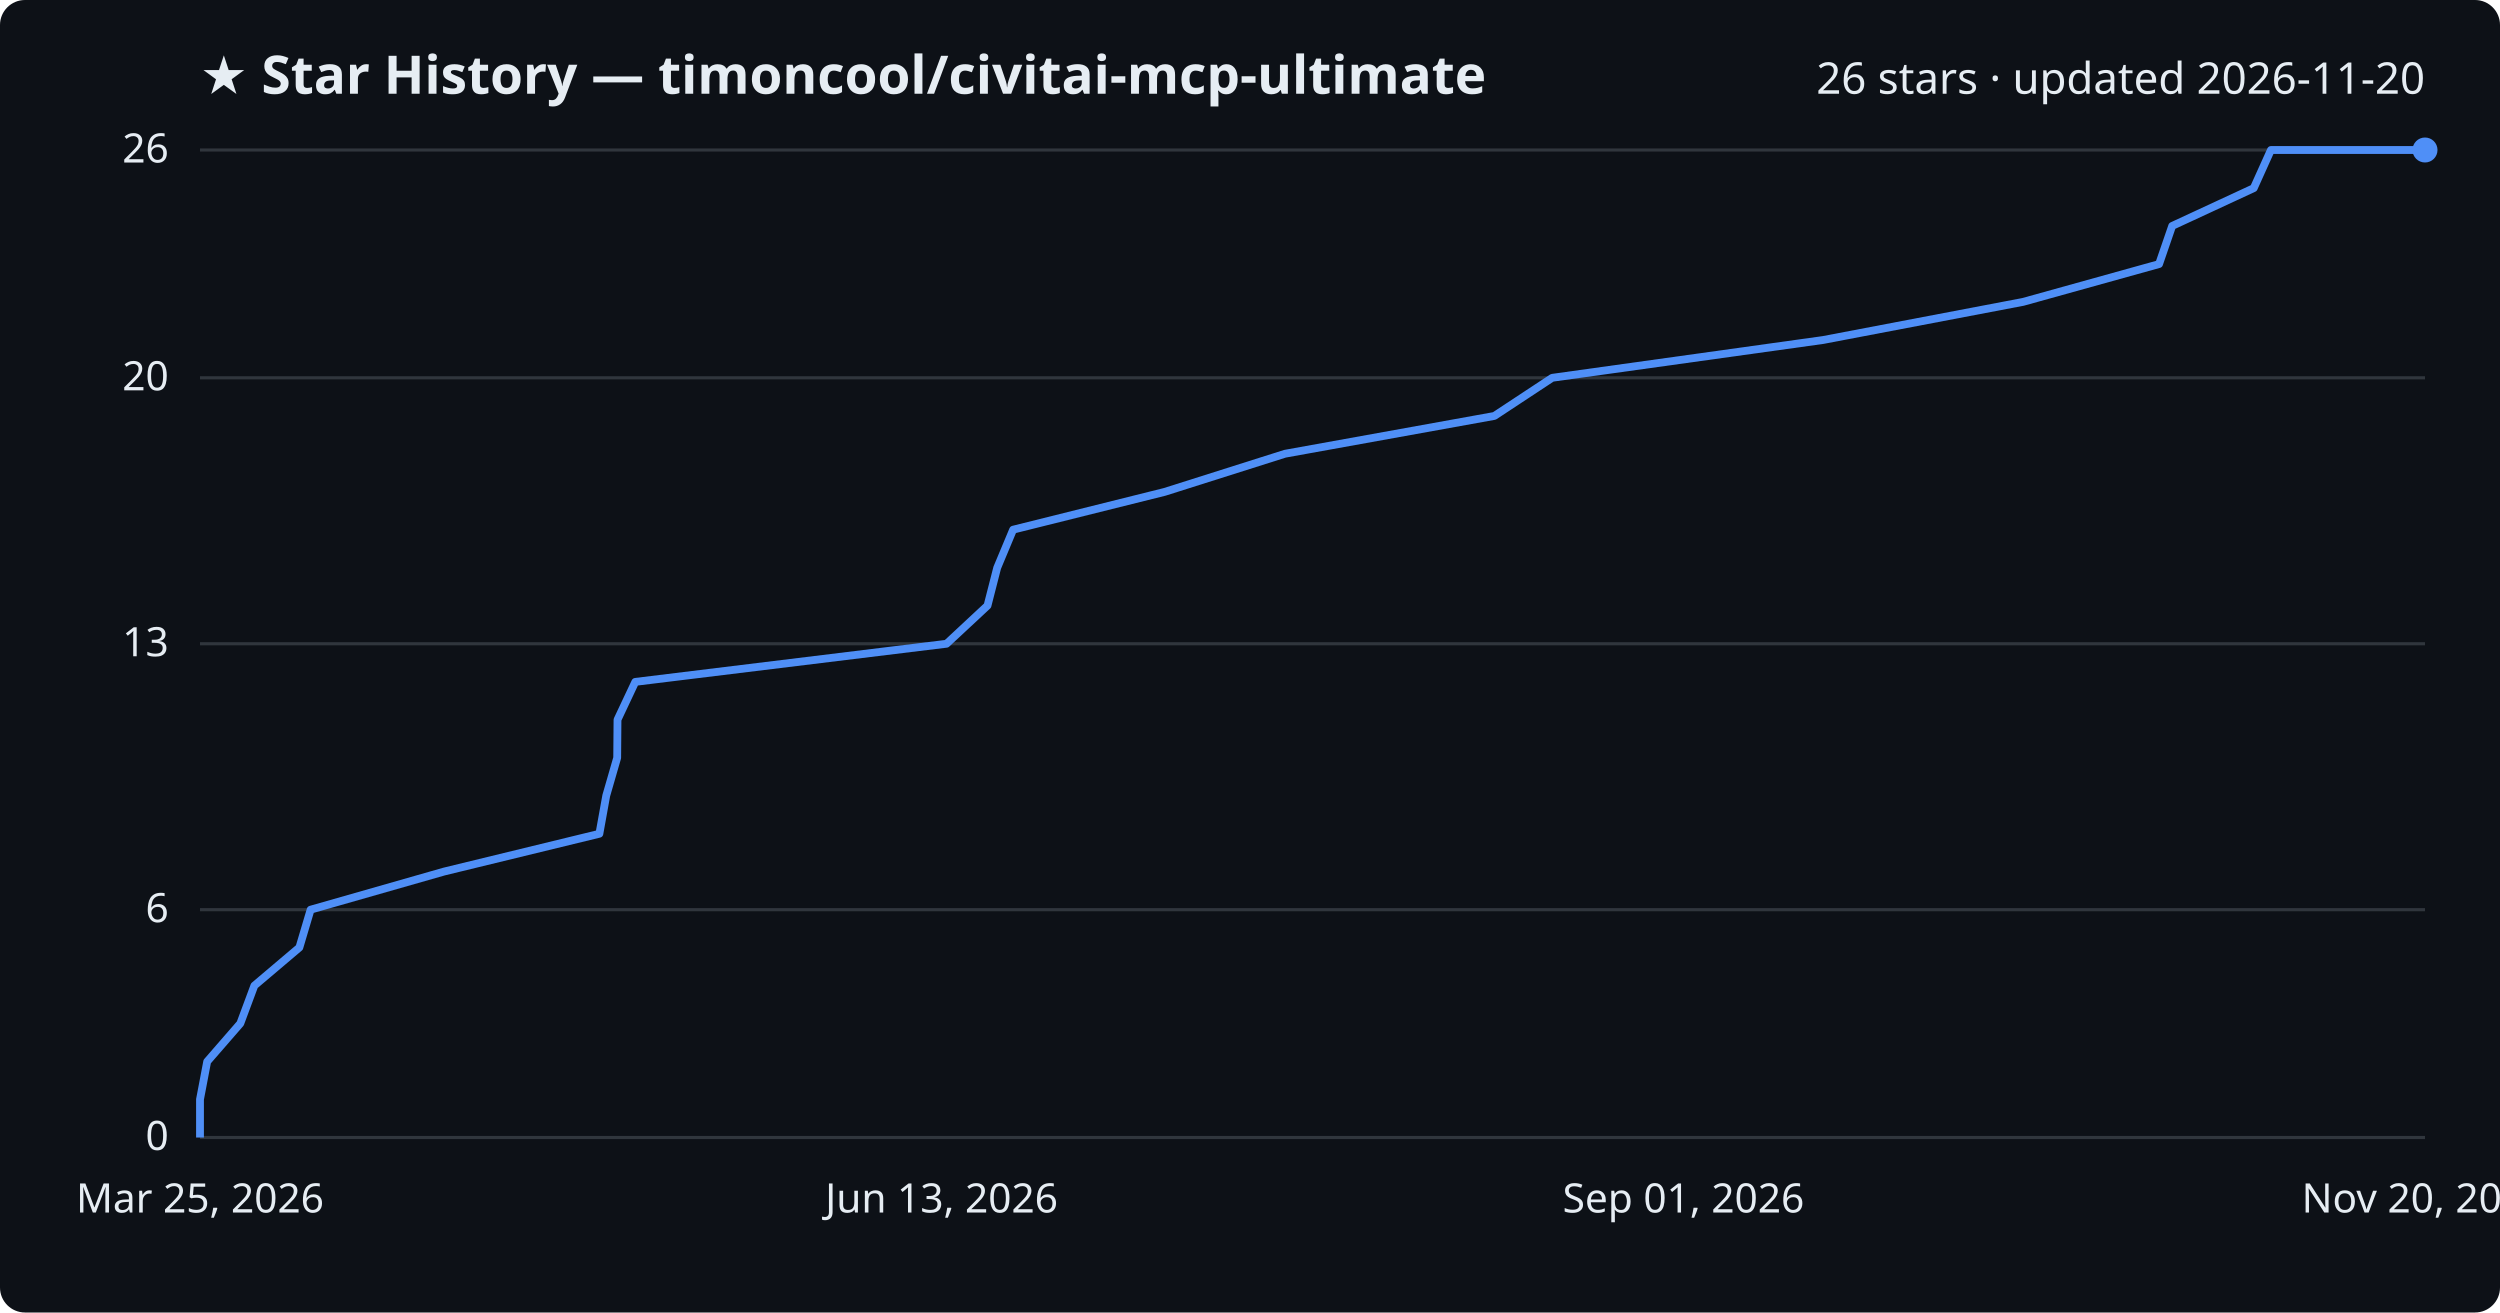
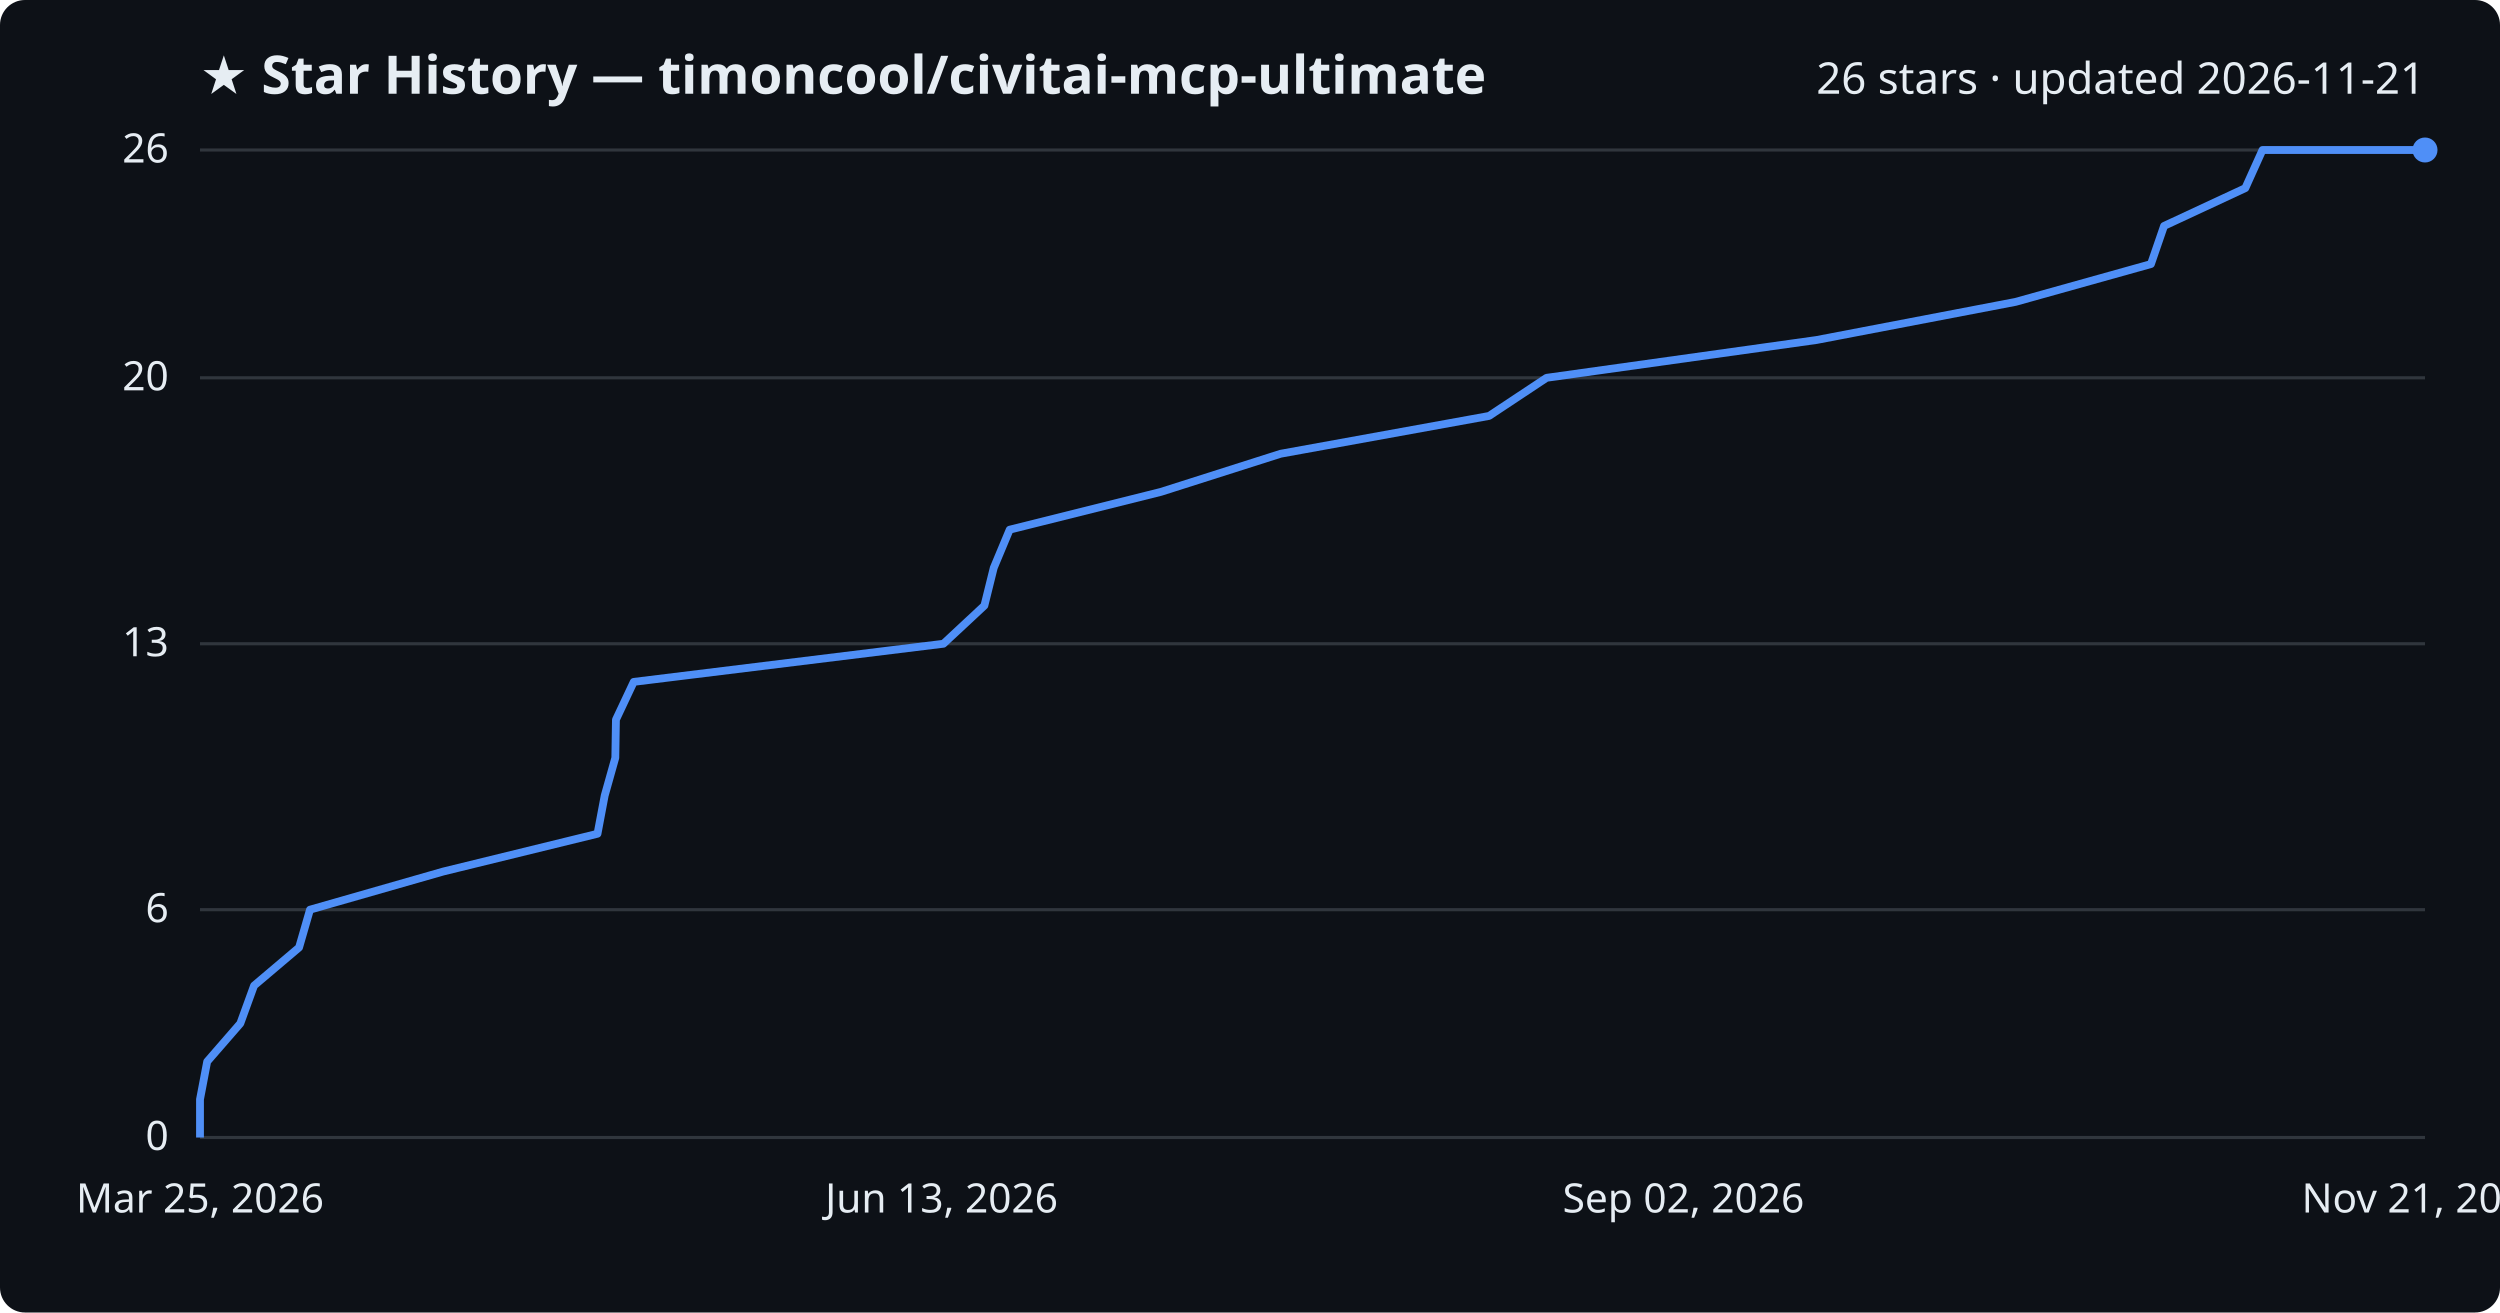
<svg xmlns="http://www.w3.org/2000/svg" viewBox="0 0 800 420" font-family="Segoe UI, sans-serif">
  <rect width="800" height="420" fill="#0d1117" rx="8" />
  <text x="64" y="30" fill="#e6edf3" font-size="17" font-weight="700">★ Star History — timoncool/civitai-mcp-ultimate</text>
-   <text x="776" y="30" fill="#e6edf3" font-size="14" text-anchor="end">26 stars · updated 2026-11-20</text>
+   <text x="776" y="30" fill="#e6edf3" font-size="14" text-anchor="end">26 stars · updated 2026-11-21</text>
  <line x1="64" y1="364.0" x2="776" y2="364.0" stroke="#30363d" stroke-width="1" />
  <text x="54" y="368.0" fill="#e6edf3" font-size="13" text-anchor="end">0</text>
  <line x1="64" y1="291.1" x2="776" y2="291.1" stroke="#30363d" stroke-width="1" />
  <text x="54" y="295.1" fill="#e6edf3" font-size="13" text-anchor="end">6</text>
  <line x1="64" y1="206.0" x2="776" y2="206.0" stroke="#30363d" stroke-width="1" />
  <text x="54" y="210.0" fill="#e6edf3" font-size="13" text-anchor="end">13</text>
  <line x1="64" y1="120.9" x2="776" y2="120.9" stroke="#30363d" stroke-width="1" />
  <text x="54" y="124.9" fill="#e6edf3" font-size="13" text-anchor="end">20</text>
  <line x1="64" y1="48.0" x2="776" y2="48.0" stroke="#30363d" stroke-width="1" />
  <text x="54" y="52.0" fill="#e6edf3" font-size="13" text-anchor="end">26</text>
-   <path d="M64.0,364.0 L64.0,351.8 L66.3,339.7 L76.9,327.5 L81.4,315.4 L95.8,303.2 L99.4,291.1 L142.1,278.9 L191.8,266.8 L194.0,254.6 L197.5,242.5 L197.6,230.3 L203.3,218.2 L302.9,206.0 L316.0,193.8 L319.1,181.7 L324.2,169.5 L372.7,157.4 L411.2,145.2 L478.2,133.1 L496.7,120.9 L583.4,108.8 L647.4,96.6 L690.9,84.5 L695.1,72.3 L721.2,60.2 L726.7,48.0 L776.0,48.0" fill="none" stroke="#4f8ff7" stroke-width="2.5" stroke-linejoin="round" />
+   <path d="M64.0,364.0 L64.0,351.8 L66.3,339.7 L76.9,327.5 L81.3,315.4 L95.7,303.2 L99.2,291.1 L141.8,278.9 L191.2,266.8 L193.5,254.6 L196.9,242.5 L197.1,230.3 L202.8,218.2 L301.9,206.0 L315.0,193.8 L318.0,181.7 L323.1,169.5 L371.5,157.4 L409.8,145.2 L476.5,133.1 L494.9,120.9 L581.3,108.8 L645.0,96.6 L688.3,84.5 L692.5,72.3 L718.5,60.2 L724.0,48.0 L776.0,48.0" fill="none" stroke="#4f8ff7" stroke-width="2.5" stroke-linejoin="round" />
  <circle cx="776.0" cy="48.0" r="4" fill="#4f8ff7" />
  <text x="64.0" y="388" fill="#e6edf3" font-size="13" text-anchor="middle">Mar 25, 2026</text>
  <text x="301.3" y="388" fill="#e6edf3" font-size="13" text-anchor="middle">Jun 13, 2026</text>
-   <text x="538.7" y="388" fill="#e6edf3" font-size="13" text-anchor="middle">Sep 01, 2026</text>
-   <text x="776.0" y="388" fill="#e6edf3" font-size="13" text-anchor="middle">Nov 20, 2026</text>
+   <text x="538.7" y="388" fill="#e6edf3" font-size="13" text-anchor="middle">Sep 02, 2026</text>
+   <text x="776.0" y="388" fill="#e6edf3" font-size="13" text-anchor="middle">Nov 21, 2026</text>
</svg>
